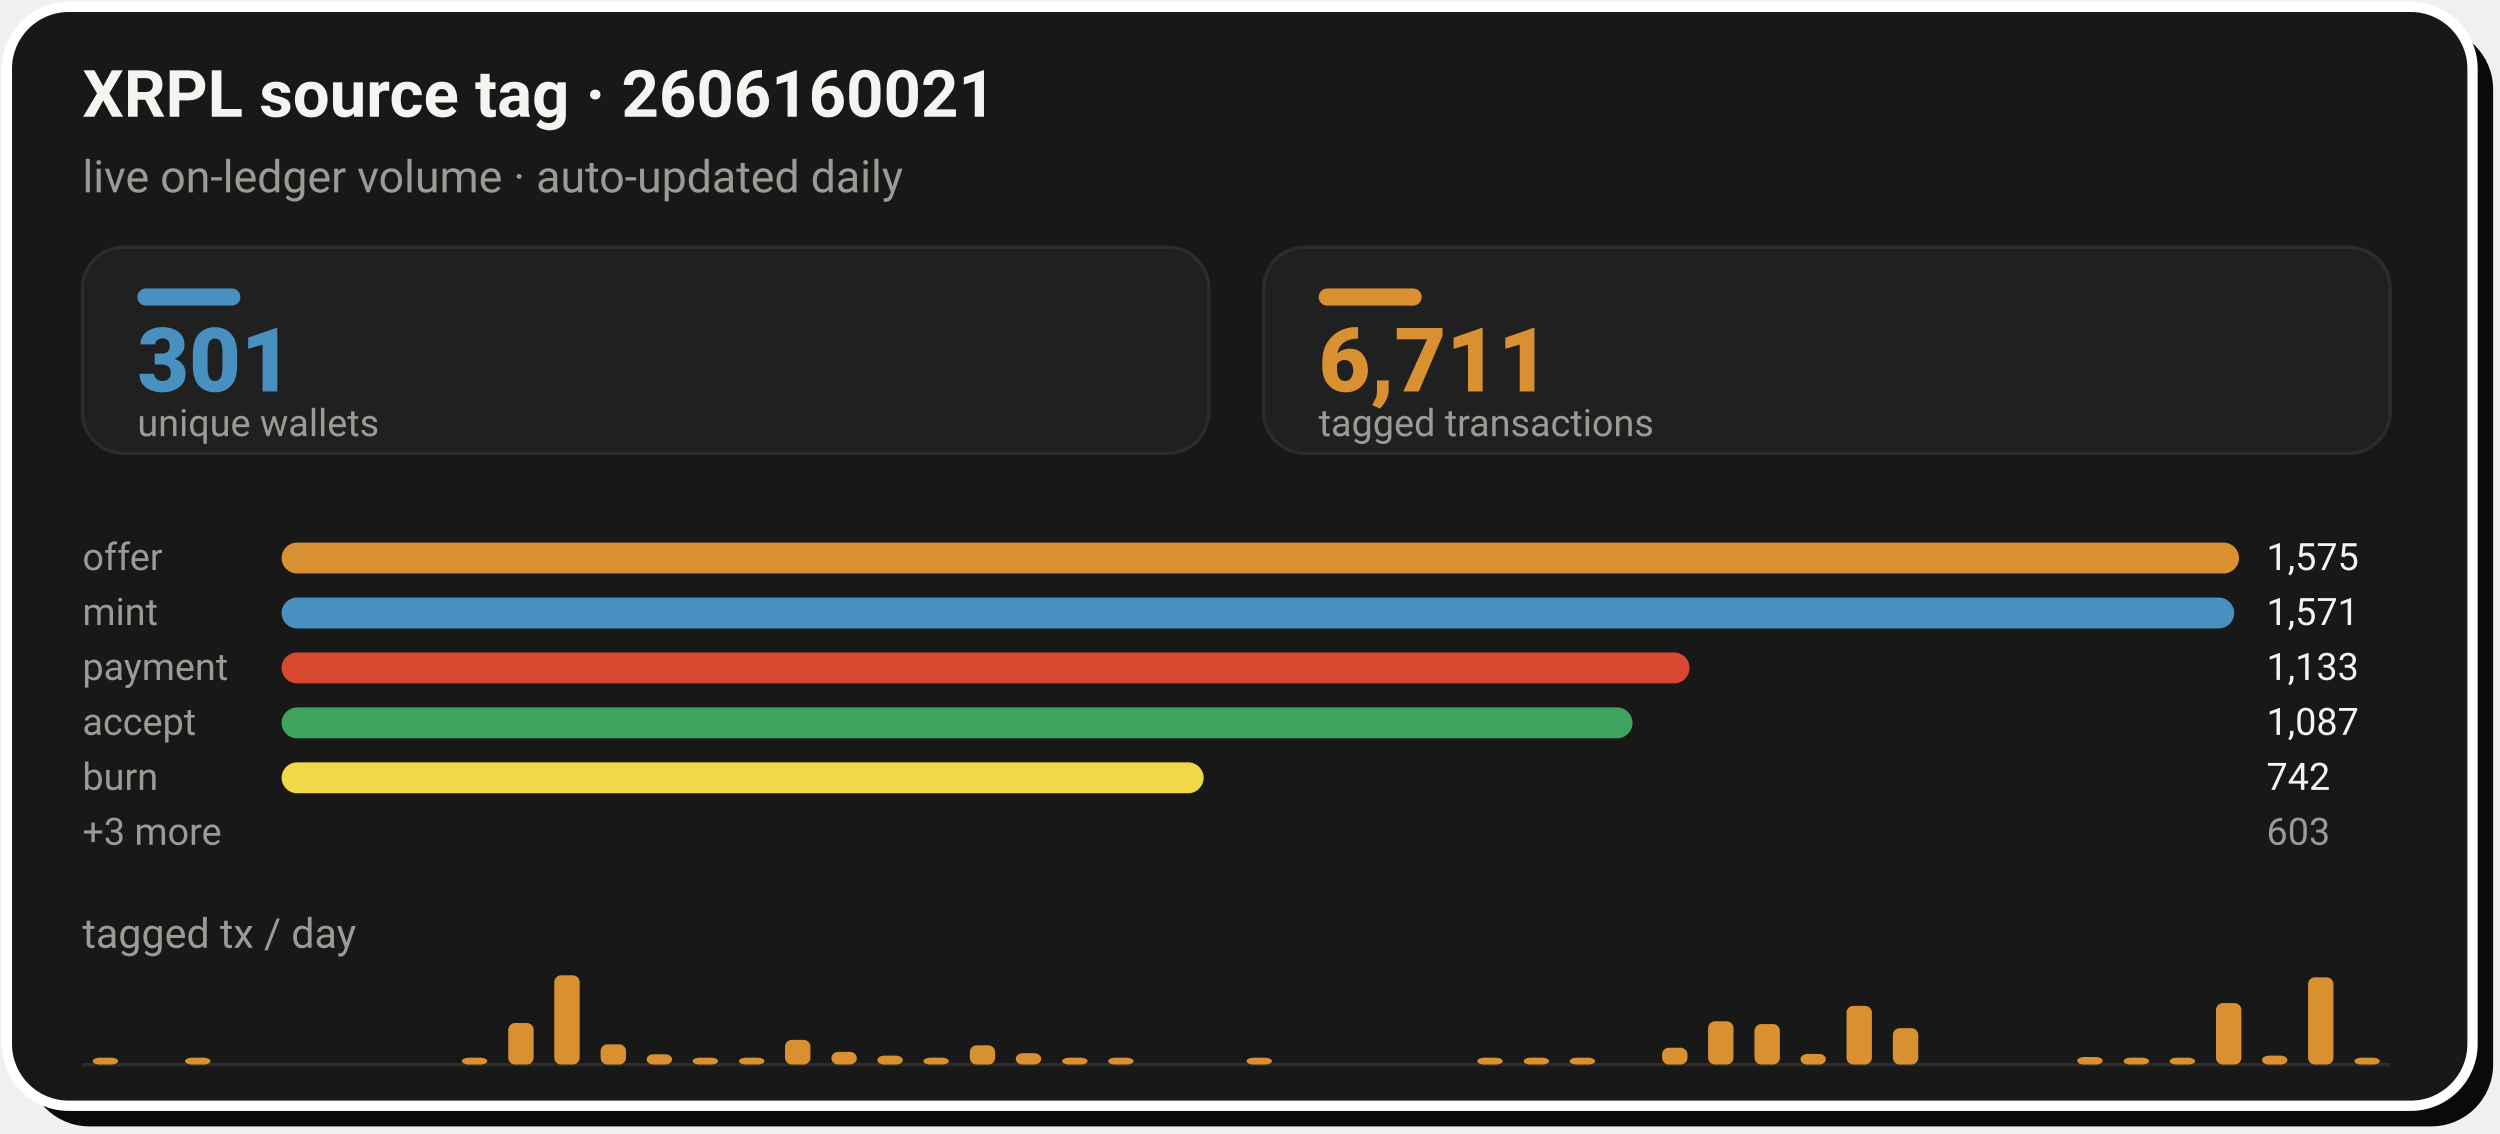
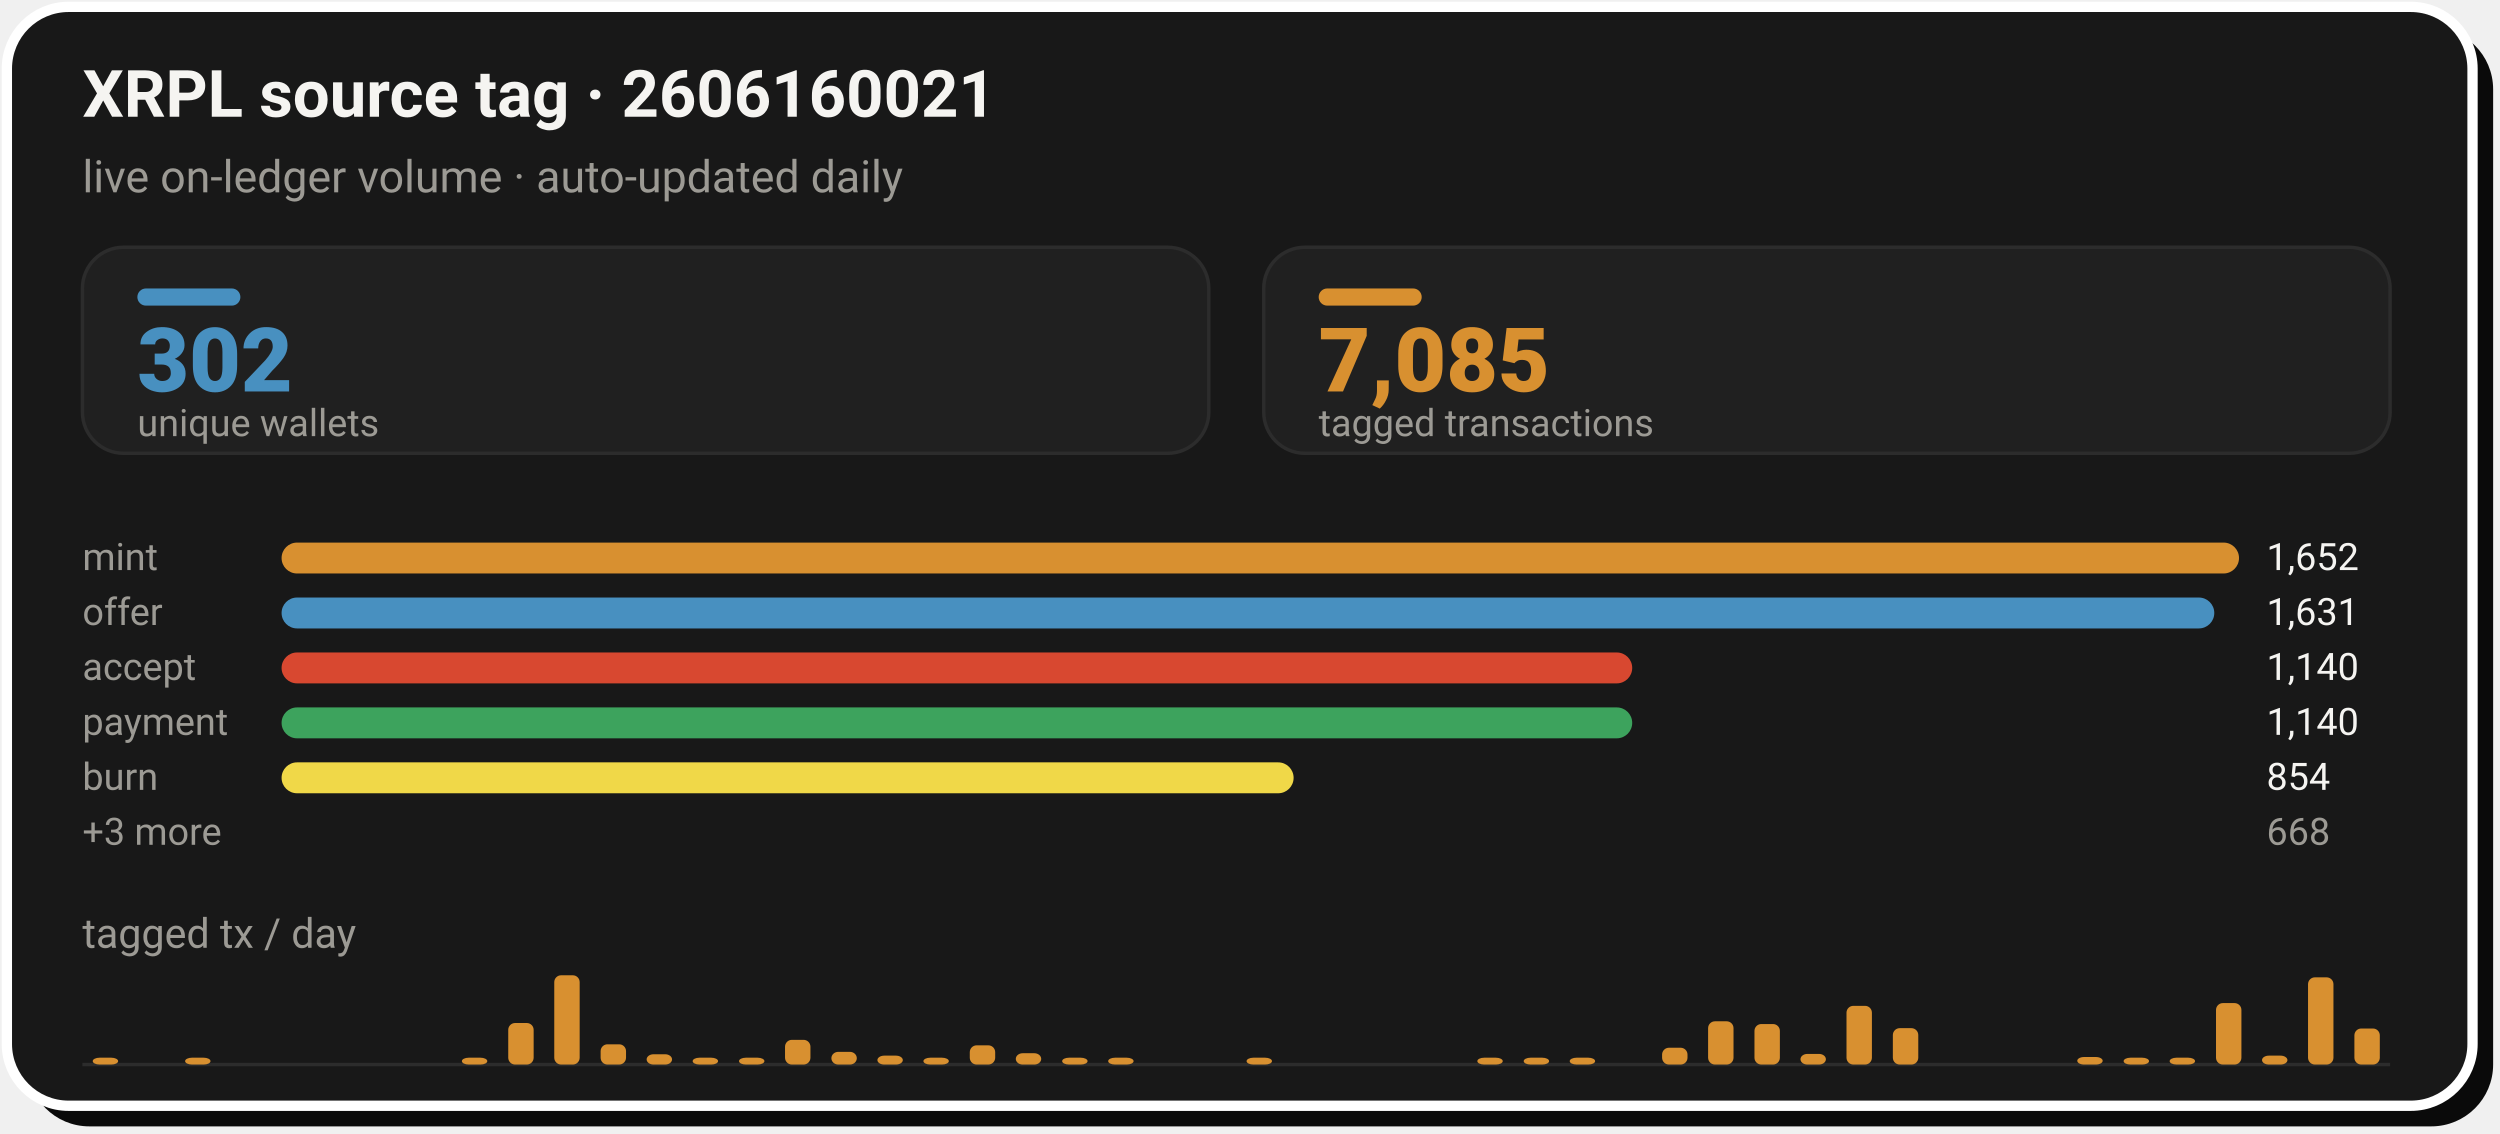
- <svg xmlns="http://www.w3.org/2000/svg" width="728" height="330" viewBox="0 0 728 330" role="img" aria-label="XRPL source tag 2606160021: 6,711 tagged transactions from 301 unique wallets">
+ <svg xmlns="http://www.w3.org/2000/svg" width="728" height="330" viewBox="0 0 728 330" role="img" aria-label="XRPL source tag 2606160021: 7,085 tagged transactions from 302 unique wallets">
  <rect x="8" y="8" width="718" height="320" rx="18" fill="#0A0A0A" />
  <rect x="2" y="2" width="718" height="320" rx="18" fill="#181818" stroke="#FFFFFF" stroke-width="3" />
  <text x="24" y="34" font-family="-apple-system,'Segoe UI',Roboto,Helvetica,Arial,sans-serif" font-size="19" font-weight="700" fill="#F5F4F1">XRPL source tag · 2606160021</text>
  <text x="24" y="56" font-family="-apple-system,'Segoe UI',Roboto,Helvetica,Arial,sans-serif" font-size="13" fill="#9C9A94">live on-ledger volume · auto-updated daily</text>
  <rect x="24.0" y="72" width="328.0" height="60" rx="12" fill="#202020" stroke="#2C2C2C" stroke-width="1" />
  <rect x="40.0" y="84" width="30" height="5" rx="2.5" fill="#4890C0" />
-   <text x="40.0" y="114" font-family="-apple-system,'Segoe UI',Roboto,Helvetica,Arial,sans-serif" font-size="26" font-weight="800" fill="#4890C0">301</text>
+   <text x="40.0" y="114" font-family="-apple-system,'Segoe UI',Roboto,Helvetica,Arial,sans-serif" font-size="26" font-weight="800" fill="#4890C0">302</text>
  <text x="40.0" y="127" font-family="-apple-system,'Segoe UI',Roboto,Helvetica,Arial,sans-serif" font-size="11" fill="#9C9A94">unique wallets</text>
  <rect x="368.0" y="72" width="328.0" height="60" rx="12" fill="#202020" stroke="#2C2C2C" stroke-width="1" />
  <rect x="384.0" y="84" width="30" height="5" rx="2.5" fill="#D89030" />
-   <text x="384.0" y="114" font-family="-apple-system,'Segoe UI',Roboto,Helvetica,Arial,sans-serif" font-size="26" font-weight="800" fill="#D89030">6,711</text>
+   <text x="384.0" y="114" font-family="-apple-system,'Segoe UI',Roboto,Helvetica,Arial,sans-serif" font-size="26" font-weight="800" fill="#D89030">7,085</text>
  <text x="384.0" y="127" font-family="-apple-system,'Segoe UI',Roboto,Helvetica,Arial,sans-serif" font-size="11" fill="#9C9A94">tagged transactions</text>
-   <text x="24.0" y="166" font-family="-apple-system,'Segoe UI',Roboto,Helvetica,Arial,sans-serif" font-size="11" fill="#9C9A94">offer</text>
+   <text x="24.0" y="166" font-family="-apple-system,'Segoe UI',Roboto,Helvetica,Arial,sans-serif" font-size="11" fill="#9C9A94">mint</text>
  <rect x="82.0" y="158.0" width="570.0" height="9" rx="4.5" fill="#D89030" />
-   <text x="660.0" y="166" font-family="-apple-system,'Segoe UI',Roboto,Helvetica,Arial,sans-serif" font-size="11" fill="#F5F4F1">1,575</text>
-   <text x="24.0" y="182" font-family="-apple-system,'Segoe UI',Roboto,Helvetica,Arial,sans-serif" font-size="11" fill="#9C9A94">mint</text>
-   <rect x="82.0" y="174.0" width="568.6" height="9" rx="4.5" fill="#4890C0" />
-   <text x="660.0" y="182" font-family="-apple-system,'Segoe UI',Roboto,Helvetica,Arial,sans-serif" font-size="11" fill="#F5F4F1">1,571</text>
-   <text x="24.0" y="198" font-family="-apple-system,'Segoe UI',Roboto,Helvetica,Arial,sans-serif" font-size="11" fill="#9C9A94">payment</text>
-   <rect x="82.0" y="190.0" width="410.0" height="9" rx="4.5" fill="#D84830" />
-   <text x="660.0" y="198" font-family="-apple-system,'Segoe UI',Roboto,Helvetica,Arial,sans-serif" font-size="11" fill="#F5F4F1">1,133</text>
-   <text x="24.0" y="214" font-family="-apple-system,'Segoe UI',Roboto,Helvetica,Arial,sans-serif" font-size="11" fill="#9C9A94">accept</text>
-   <rect x="82.0" y="206.0" width="393.4" height="9" rx="4.5" fill="#3DA35D" />
-   <text x="660.0" y="214" font-family="-apple-system,'Segoe UI',Roboto,Helvetica,Arial,sans-serif" font-size="11" fill="#F5F4F1">1,087</text>
+   <text x="660.0" y="166" font-family="-apple-system,'Segoe UI',Roboto,Helvetica,Arial,sans-serif" font-size="11" fill="#F5F4F1">1,652</text>
+   <text x="24.0" y="182" font-family="-apple-system,'Segoe UI',Roboto,Helvetica,Arial,sans-serif" font-size="11" fill="#9C9A94">offer</text>
+   <rect x="82.0" y="174.0" width="562.8" height="9" rx="4.5" fill="#4890C0" />
+   <text x="660.0" y="182" font-family="-apple-system,'Segoe UI',Roboto,Helvetica,Arial,sans-serif" font-size="11" fill="#F5F4F1">1,631</text>
+   <text x="24.0" y="198" font-family="-apple-system,'Segoe UI',Roboto,Helvetica,Arial,sans-serif" font-size="11" fill="#9C9A94">accept</text>
+   <rect x="82.0" y="190.0" width="393.3" height="9" rx="4.5" fill="#D84830" />
+   <text x="660.0" y="198" font-family="-apple-system,'Segoe UI',Roboto,Helvetica,Arial,sans-serif" font-size="11" fill="#F5F4F1">1,140</text>
+   <text x="24.0" y="214" font-family="-apple-system,'Segoe UI',Roboto,Helvetica,Arial,sans-serif" font-size="11" fill="#9C9A94">payment</text>
+   <rect x="82.0" y="206.0" width="393.3" height="9" rx="4.5" fill="#3DA35D" />
+   <text x="660.0" y="214" font-family="-apple-system,'Segoe UI',Roboto,Helvetica,Arial,sans-serif" font-size="11" fill="#F5F4F1">1,140</text>
  <text x="24.0" y="230" font-family="-apple-system,'Segoe UI',Roboto,Helvetica,Arial,sans-serif" font-size="11" fill="#9C9A94">burn</text>
-   <rect x="82.0" y="222.0" width="268.5" height="9" rx="4.5" fill="#F0D848" />
-   <text x="660.0" y="230" font-family="-apple-system,'Segoe UI',Roboto,Helvetica,Arial,sans-serif" font-size="11" fill="#F5F4F1">742</text>
+   <rect x="82.0" y="222.0" width="294.7" height="9" rx="4.5" fill="#F0D848" />
+   <text x="660.0" y="230" font-family="-apple-system,'Segoe UI',Roboto,Helvetica,Arial,sans-serif" font-size="11" fill="#F5F4F1">854</text>
  <text x="24.0" y="246" font-family="-apple-system,'Segoe UI',Roboto,Helvetica,Arial,sans-serif" font-size="11" fill="#9C9A94">+3 more</text>
-   <text x="660.0" y="246" font-family="-apple-system,'Segoe UI',Roboto,Helvetica,Arial,sans-serif" font-size="11" fill="#9C9A94">603</text>
+   <text x="660.0" y="246" font-family="-apple-system,'Segoe UI',Roboto,Helvetica,Arial,sans-serif" font-size="11" fill="#9C9A94">668</text>
  <text x="24" y="276" font-family="-apple-system,'Segoe UI',Roboto,Helvetica,Arial,sans-serif" font-size="12" fill="#9C9A94">tagged tx / day</text>
  <line x1="24.0" y1="310" x2="696.0" y2="310" stroke="#2C2C2C" stroke-width="1" />
  <rect x="27.0" y="308.0" width="7.4" height="2.0" rx="2" fill="#D89030" />
  <rect x="53.9" y="308.0" width="7.4" height="2.0" rx="2" fill="#D89030" />
  <rect x="134.5" y="308.0" width="7.4" height="2.0" rx="2" fill="#D89030" />
  <rect x="148.0" y="297.9" width="7.4" height="12.1" rx="2" fill="#D89030" />
  <rect x="161.4" y="284.0" width="7.4" height="26.0" rx="2" fill="#D89030" />
  <rect x="174.9" y="304.1" width="7.4" height="5.9" rx="2" fill="#D89030" />
  <rect x="188.3" y="307.0" width="7.4" height="3.0" rx="2" fill="#D89030" />
  <rect x="201.7" y="308.0" width="7.4" height="2.0" rx="2" fill="#D89030" />
  <rect x="215.2" y="308.0" width="7.4" height="2.0" rx="2" fill="#D89030" />
  <rect x="228.6" y="302.8" width="7.4" height="7.2" rx="2" fill="#D89030" />
  <rect x="242.1" y="306.3" width="7.4" height="3.7" rx="2" fill="#D89030" />
  <rect x="255.5" y="307.4" width="7.4" height="2.6" rx="2" fill="#D89030" />
  <rect x="268.9" y="308.0" width="7.4" height="2.0" rx="2" fill="#D89030" />
  <rect x="282.4" y="304.4" width="7.4" height="5.6" rx="2" fill="#D89030" />
  <rect x="295.8" y="306.7" width="7.4" height="3.3" rx="2" fill="#D89030" />
  <rect x="309.3" y="308.0" width="7.4" height="2.0" rx="2" fill="#D89030" />
  <rect x="322.7" y="308.0" width="7.4" height="2.0" rx="2" fill="#D89030" />
  <rect x="363.0" y="308.0" width="7.4" height="2.0" rx="2" fill="#D89030" />
  <rect x="430.2" y="308.0" width="7.4" height="2.0" rx="2" fill="#D89030" />
  <rect x="443.7" y="308.0" width="7.4" height="2.0" rx="2" fill="#D89030" />
  <rect x="457.1" y="308.0" width="7.4" height="2.0" rx="2" fill="#D89030" />
  <rect x="484.0" y="305.1" width="7.4" height="4.9" rx="2" fill="#D89030" />
  <rect x="497.4" y="297.4" width="7.4" height="12.6" rx="2" fill="#D89030" />
  <rect x="510.9" y="298.2" width="7.4" height="11.8" rx="2" fill="#D89030" />
  <rect x="524.3" y="306.9" width="7.4" height="3.1" rx="2" fill="#D89030" />
  <rect x="537.7" y="292.9" width="7.4" height="17.1" rx="2" fill="#D89030" />
  <rect x="551.2" y="299.4" width="7.4" height="10.6" rx="2" fill="#D89030" />
  <rect x="604.9" y="307.8" width="7.4" height="2.2" rx="2" fill="#D89030" />
  <rect x="618.4" y="308.0" width="7.4" height="2.0" rx="2" fill="#D89030" />
  <rect x="631.8" y="308.0" width="7.4" height="2.0" rx="2" fill="#D89030" />
  <rect x="645.3" y="292.1" width="7.4" height="17.9" rx="2" fill="#D89030" />
  <rect x="658.7" y="307.4" width="7.4" height="2.6" rx="2" fill="#D89030" />
  <rect x="672.1" y="284.6" width="7.4" height="25.4" rx="2" fill="#D89030" />
-   <rect x="685.6" y="308.0" width="7.4" height="2.0" rx="2" fill="#D89030" />
+   <rect x="685.6" y="299.5" width="7.4" height="10.5" rx="2" fill="#D89030" />
</svg>
